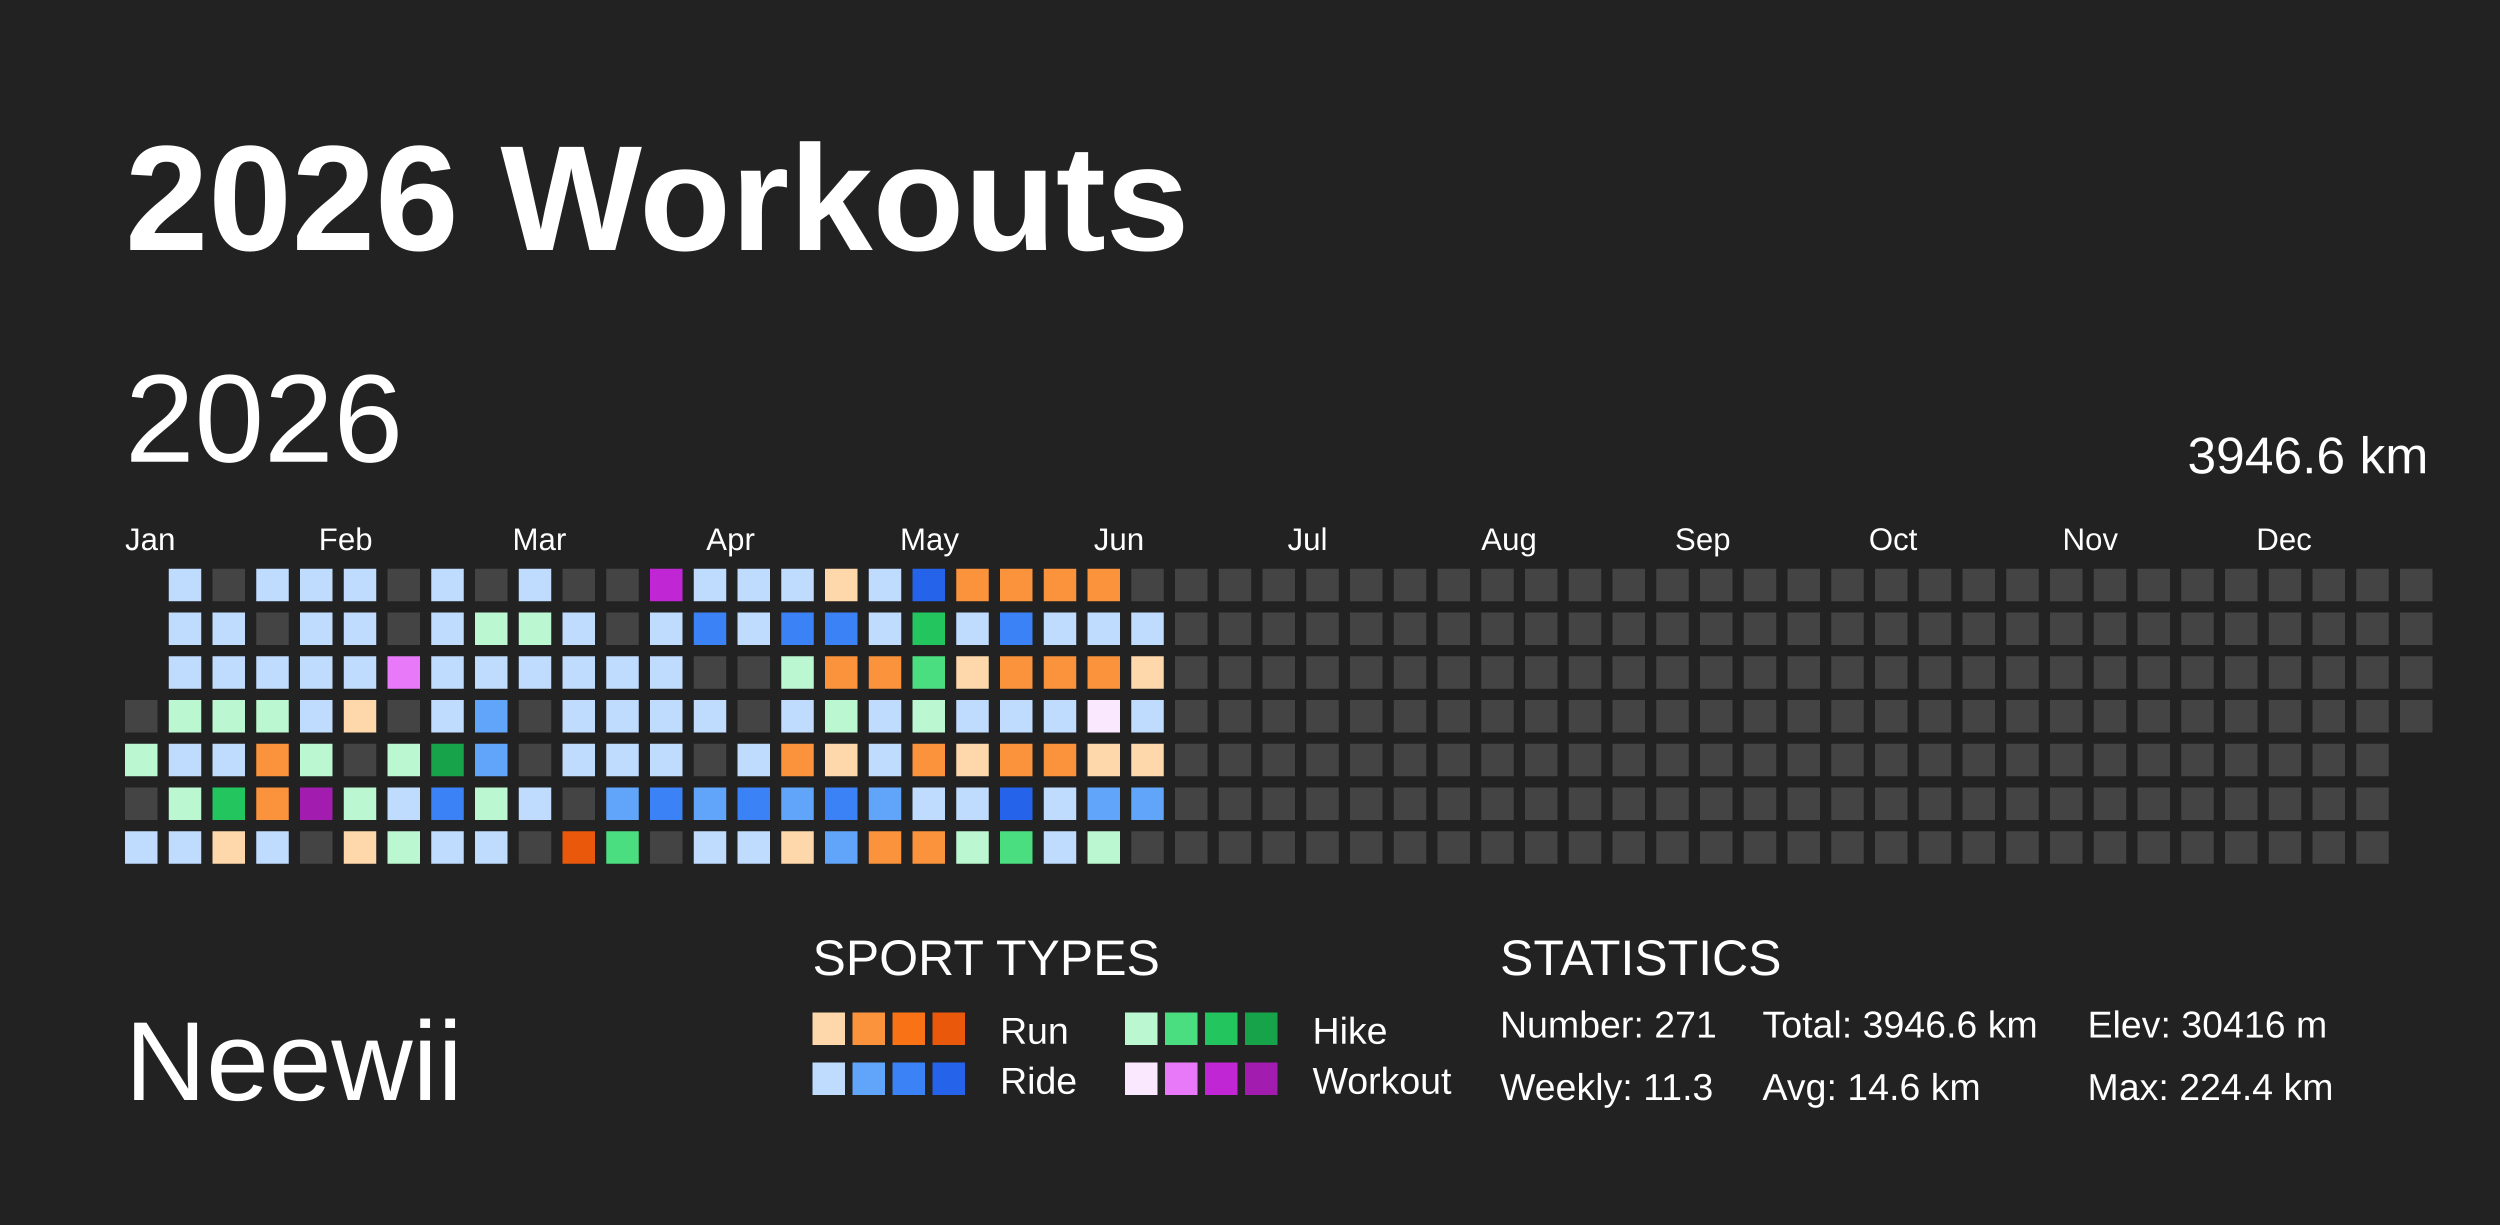
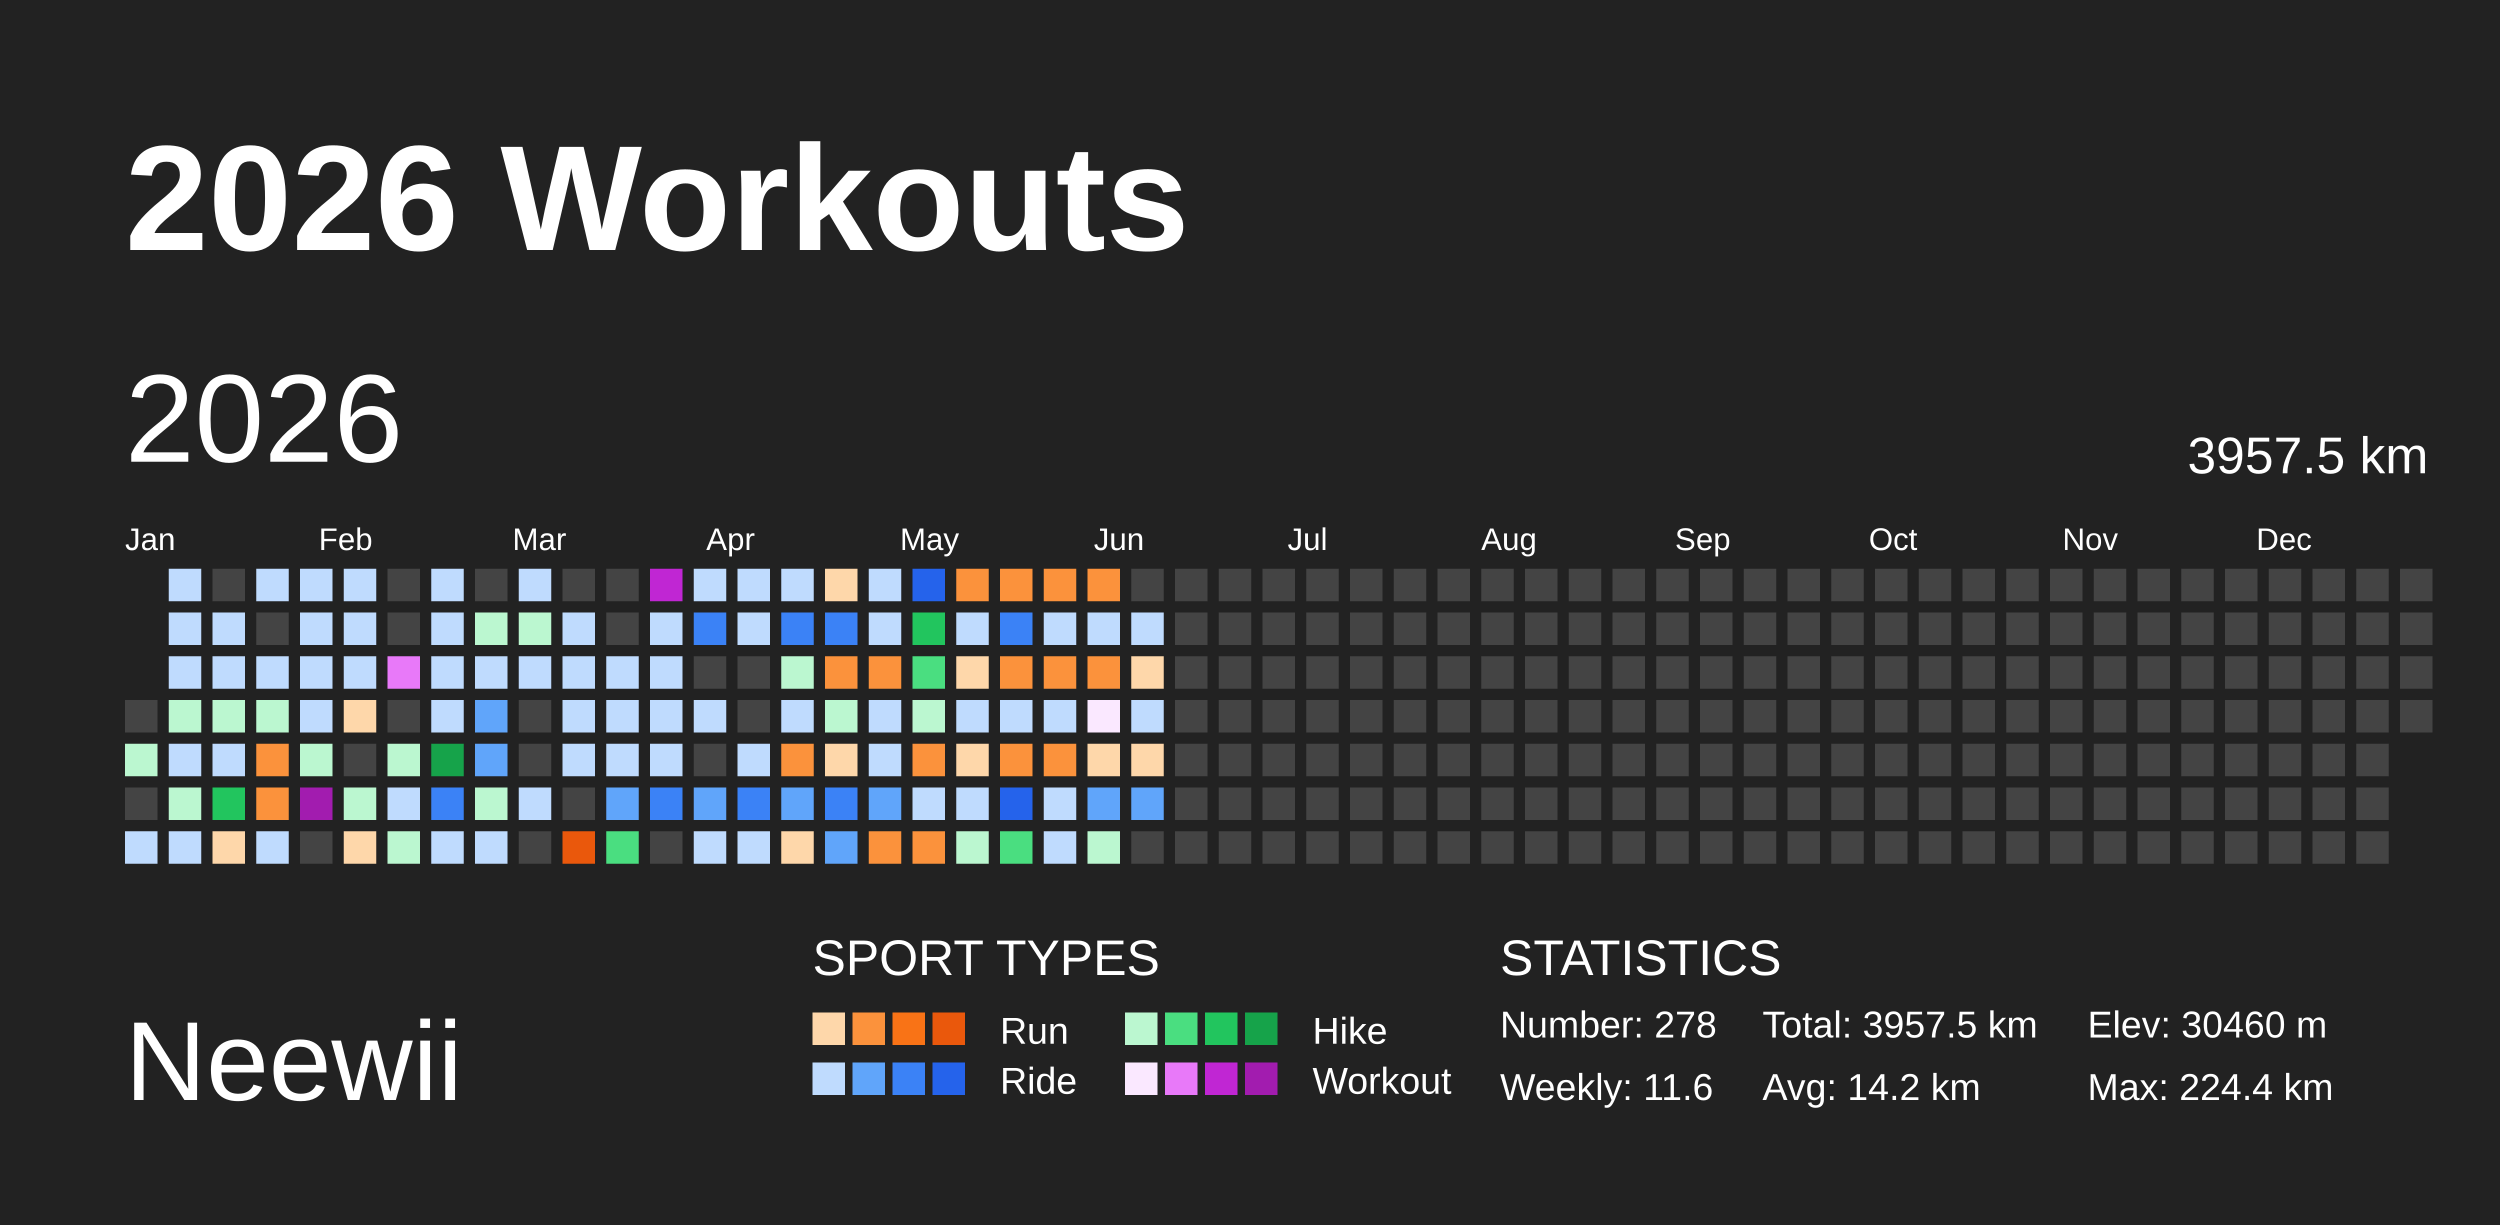
<svg xmlns="http://www.w3.org/2000/svg" baseProfile="full" height="98mm" version="1.1" viewBox="0,0,200,98" width="200mm">
  <defs />
  <rect fill="#222222" height="98" width="200" x="0" y="0" />
  <text fill="#FFFFFF" style="font-size:12px; font-family:Arial; font-weight:bold;" x="10" y="20">2026 Workouts</text>
  <text fill="#FFFFFF" style="font-size:9px; font-family:Arial" x="10" y="88">Neewii</text>
  <text fill="#FFFFFF" style="font-size:4px; font-family:Arial" x="65" y="78">SPORT TYPES</text>
  <rect fill="#fed7aa" height="2.6" width="2.6" x="65.0" y="81" />
  <rect fill="#fb923c" height="2.6" width="2.6" x="68.2" y="81" />
  <rect fill="#f97316" height="2.6" width="2.6" x="71.4" y="81" />
  <rect fill="#ea580c" height="2.6" width="2.6" x="74.6" y="81" />
  <text fill="#FFFFFF" style="font-size:3px; font-family:Arial" x="80" y="83.5">Run</text>
  <rect fill="#bbf7d0" height="2.6" width="2.6" x="90.0" y="81" />
  <rect fill="#4ade80" height="2.6" width="2.6" x="93.2" y="81" />
  <rect fill="#22c55e" height="2.6" width="2.6" x="96.4" y="81" />
  <rect fill="#16a34a" height="2.6" width="2.6" x="99.6" y="81" />
  <text fill="#FFFFFF" style="font-size:3px; font-family:Arial" x="105" y="83.5">Hike</text>
  <rect fill="#bfdbfe" height="2.6" width="2.6" x="65.0" y="85" />
  <rect fill="#60a5fa" height="2.6" width="2.6" x="68.2" y="85" />
  <rect fill="#3b82f6" height="2.6" width="2.6" x="71.4" y="85" />
  <rect fill="#2563eb" height="2.6" width="2.6" x="74.6" y="85" />
  <text fill="#FFFFFF" style="font-size:3px; font-family:Arial" x="80" y="87.5">Ride</text>
  <rect fill="#fae8ff" height="2.6" width="2.6" x="90.0" y="85" />
  <rect fill="#e879f9" height="2.6" width="2.6" x="93.2" y="85" />
  <rect fill="#c026d3" height="2.6" width="2.6" x="96.4" y="85" />
  <rect fill="#a21caf" height="2.6" width="2.6" x="99.6" y="85" />
  <text fill="#FFFFFF" style="font-size:3px; font-family:Arial" x="105" y="87.5">Workout</text>
  <text fill="#FFFFFF" style="font-size:4px; font-family:Arial" x="120" y="78">STATISTICS</text>
-   <text fill="#FFFFFF" style="font-size:3px; font-family:Arial" x="120" y="83">Number: 271</text>
-   <text fill="#FFFFFF" style="font-size:3px; font-family:Arial" x="120" y="88">Weekly: 11.3</text>
-   <text fill="#FFFFFF" style="font-size:3px; font-family:Arial" x="141" y="83">Total: 3946.6 km</text>
-   <text fill="#FFFFFF" style="font-size:3px; font-family:Arial" x="141" y="88">Avg: 14.6 km</text>
-   <text fill="#FFFFFF" style="font-size:3px; font-family:Arial" x="167" y="83">Elev: 30416 m</text>
+   <text fill="#FFFFFF" style="font-size:3px; font-family:Arial" x="120" y="83">Number: 278</text>
+   <text fill="#FFFFFF" style="font-size:3px; font-family:Arial" x="120" y="88">Weekly: 11.6</text>
+   <text fill="#FFFFFF" style="font-size:3px; font-family:Arial" x="141" y="83">Total: 3957.5 km</text>
+   <text fill="#FFFFFF" style="font-size:3px; font-family:Arial" x="141" y="88">Avg: 14.2 km</text>
+   <text fill="#FFFFFF" style="font-size:3px; font-family:Arial" x="167" y="83">Elev: 30460 m</text>
  <text fill="#FFFFFF" style="font-size:3px; font-family:Arial" x="167" y="88">Max: 224.4 km</text>
  <text dominant-baseline="hanging" fill="#FFFFFF" style="font-size:10.0px; font-family:Arial;" x="10" y="30">2026</text>
-   <text dominant-baseline="hanging" fill="#FFFFFF" style="font-size:4.125px; font-family:Arial;" x="175" y="35">3946.6 km</text>
+   <text dominant-baseline="hanging" fill="#FFFFFF" style="font-size:4.125px; font-family:Arial;" x="175" y="35">3957.5 km</text>
  <text fill="#FFFFFF" style="font-size:2.5px; font-family:Arial" x="10.0" y="44">Jan</text>
  <text fill="#FFFFFF" style="font-size:2.5px; font-family:Arial" x="25.5" y="44">Feb</text>
  <text fill="#FFFFFF" style="font-size:2.5px; font-family:Arial" x="41.0" y="44">Mar</text>
  <text fill="#FFFFFF" style="font-size:2.5px; font-family:Arial" x="56.5" y="44">Apr</text>
  <text fill="#FFFFFF" style="font-size:2.5px; font-family:Arial" x="72.0" y="44">May</text>
  <text fill="#FFFFFF" style="font-size:2.5px; font-family:Arial" x="87.5" y="44">Jun</text>
  <text fill="#FFFFFF" style="font-size:2.5px; font-family:Arial" x="103.0" y="44">Jul</text>
  <text fill="#FFFFFF" style="font-size:2.5px; font-family:Arial" x="118.5" y="44">Aug</text>
  <text fill="#FFFFFF" style="font-size:2.5px; font-family:Arial" x="134.0" y="44">Sep</text>
  <text fill="#FFFFFF" style="font-size:2.5px; font-family:Arial" x="149.5" y="44">Oct</text>
  <text fill="#FFFFFF" style="font-size:2.5px; font-family:Arial" x="165.0" y="44">Nov</text>
  <text fill="#FFFFFF" style="font-size:2.5px; font-family:Arial" x="180.5" y="44">Dec</text>
  <rect fill="#444444" height="2.6" width="2.6" x="10.0" y="56.0" />
  <rect fill="#bbf7d0" height="2.6" width="2.6" x="10.0" y="59.5" />
  <rect fill="#444444" height="2.6" width="2.6" x="10.0" y="63.0" />
  <rect fill="#bfdbfe" height="2.6" width="2.6" x="10.0" y="66.5" />
  <rect fill="#bfdbfe" height="2.6" width="2.6" x="13.5" y="45.5" />
  <rect fill="#bfdbfe" height="2.6" width="2.6" x="13.5" y="49.0" />
  <rect fill="#bfdbfe" height="2.6" width="2.6" x="13.5" y="52.5" />
  <rect fill="#bbf7d0" height="2.6" width="2.6" x="13.5" y="56.0" />
  <rect fill="#bfdbfe" height="2.6" width="2.6" x="13.5" y="59.5" />
  <rect fill="#bbf7d0" height="2.6" width="2.6" x="13.5" y="63.0" />
  <rect fill="#bfdbfe" height="2.6" width="2.6" x="13.5" y="66.5" />
  <rect fill="#444444" height="2.6" width="2.6" x="17.0" y="45.5" />
  <rect fill="#bfdbfe" height="2.6" width="2.6" x="17.0" y="49.0" />
  <rect fill="#bfdbfe" height="2.6" width="2.6" x="17.0" y="52.5" />
  <rect fill="#bbf7d0" height="2.6" width="2.6" x="17.0" y="56.0" />
  <rect fill="#bfdbfe" height="2.6" width="2.6" x="17.0" y="59.5" />
  <rect fill="#22c55e" height="2.6" width="2.6" x="17.0" y="63.0" />
  <rect fill="#fed7aa" height="2.6" width="2.6" x="17.0" y="66.5" />
  <rect fill="#bfdbfe" height="2.6" width="2.6" x="20.5" y="45.5" />
  <rect fill="#444444" height="2.6" width="2.6" x="20.5" y="49.0" />
  <rect fill="#bfdbfe" height="2.6" width="2.6" x="20.5" y="52.5" />
  <rect fill="#bbf7d0" height="2.6" width="2.6" x="20.5" y="56.0" />
  <rect fill="#fb923c" height="2.6" width="2.6" x="20.5" y="59.5" />
  <rect fill="#fb923c" height="2.6" width="2.6" x="20.5" y="63.0" />
  <rect fill="#bfdbfe" height="2.6" width="2.6" x="20.5" y="66.5" />
  <rect fill="#bfdbfe" height="2.6" width="2.6" x="24.0" y="45.5" />
  <rect fill="#bfdbfe" height="2.6" width="2.6" x="24.0" y="49.0" />
  <rect fill="#bfdbfe" height="2.6" width="2.6" x="24.0" y="52.5" />
  <rect fill="#bfdbfe" height="2.6" width="2.6" x="24.0" y="56.0" />
  <rect fill="#bbf7d0" height="2.6" width="2.6" x="24.0" y="59.5" />
  <rect fill="#a21caf" height="2.6" width="2.6" x="24.0" y="63.0" />
  <rect fill="#444444" height="2.6" width="2.6" x="24.0" y="66.5" />
  <rect fill="#bfdbfe" height="2.6" width="2.6" x="27.5" y="45.5" />
  <rect fill="#bfdbfe" height="2.6" width="2.6" x="27.5" y="49.0" />
  <rect fill="#bfdbfe" height="2.6" width="2.6" x="27.5" y="52.5" />
  <rect fill="#fed7aa" height="2.6" width="2.6" x="27.5" y="56.0" />
  <rect fill="#444444" height="2.6" width="2.6" x="27.5" y="59.5" />
  <rect fill="#bbf7d0" height="2.6" width="2.6" x="27.5" y="63.0" />
  <rect fill="#fed7aa" height="2.6" width="2.6" x="27.5" y="66.5" />
  <rect fill="#444444" height="2.6" width="2.6" x="31.0" y="45.5" />
  <rect fill="#444444" height="2.6" width="2.6" x="31.0" y="49.0" />
  <rect fill="#e879f9" height="2.6" width="2.6" x="31.0" y="52.5" />
  <rect fill="#444444" height="2.6" width="2.6" x="31.0" y="56.0" />
  <rect fill="#bbf7d0" height="2.6" width="2.6" x="31.0" y="59.5" />
  <rect fill="#bfdbfe" height="2.6" width="2.6" x="31.0" y="63.0" />
  <rect fill="#bbf7d0" height="2.6" width="2.6" x="31.0" y="66.5" />
  <rect fill="#bfdbfe" height="2.6" width="2.6" x="34.5" y="45.5" />
  <rect fill="#bfdbfe" height="2.6" width="2.6" x="34.5" y="49.0" />
  <rect fill="#bfdbfe" height="2.6" width="2.6" x="34.5" y="52.5" />
  <rect fill="#bfdbfe" height="2.6" width="2.6" x="34.5" y="56.0" />
  <rect fill="#16a34a" height="2.6" width="2.6" x="34.5" y="59.5" />
  <rect fill="#3b82f6" height="2.6" width="2.6" x="34.5" y="63.0" />
  <rect fill="#bfdbfe" height="2.6" width="2.6" x="34.5" y="66.5" />
  <rect fill="#444444" height="2.6" width="2.6" x="38.0" y="45.5" />
  <rect fill="#bbf7d0" height="2.6" width="2.6" x="38.0" y="49.0" />
  <rect fill="#bfdbfe" height="2.6" width="2.6" x="38.0" y="52.5" />
  <rect fill="#60a5fa" height="2.6" width="2.6" x="38.0" y="56.0" />
  <rect fill="#60a5fa" height="2.6" width="2.6" x="38.0" y="59.5" />
  <rect fill="#bbf7d0" height="2.6" width="2.6" x="38.0" y="63.0" />
  <rect fill="#bfdbfe" height="2.6" width="2.6" x="38.0" y="66.5" />
  <rect fill="#bfdbfe" height="2.6" width="2.6" x="41.5" y="45.5" />
  <rect fill="#bbf7d0" height="2.6" width="2.6" x="41.5" y="49.0" />
  <rect fill="#bfdbfe" height="2.6" width="2.6" x="41.5" y="52.5" />
  <rect fill="#444444" height="2.6" width="2.6" x="41.5" y="56.0" />
  <rect fill="#444444" height="2.6" width="2.6" x="41.5" y="59.5" />
  <rect fill="#bfdbfe" height="2.6" width="2.6" x="41.5" y="63.0" />
  <rect fill="#444444" height="2.6" width="2.6" x="41.5" y="66.5" />
  <rect fill="#444444" height="2.6" width="2.6" x="45.0" y="45.5" />
  <rect fill="#bfdbfe" height="2.6" width="2.6" x="45.0" y="49.0" />
  <rect fill="#bfdbfe" height="2.6" width="2.6" x="45.0" y="52.5" />
  <rect fill="#bfdbfe" height="2.6" width="2.6" x="45.0" y="56.0" />
  <rect fill="#bfdbfe" height="2.6" width="2.6" x="45.0" y="59.5" />
  <rect fill="#444444" height="2.6" width="2.6" x="45.0" y="63.0" />
  <rect fill="#ea580c" height="2.6" width="2.6" x="45.0" y="66.5" />
  <rect fill="#444444" height="2.6" width="2.6" x="48.5" y="45.5" />
  <rect fill="#444444" height="2.6" width="2.6" x="48.5" y="49.0" />
  <rect fill="#bfdbfe" height="2.6" width="2.6" x="48.5" y="52.5" />
  <rect fill="#bfdbfe" height="2.6" width="2.6" x="48.5" y="56.0" />
  <rect fill="#bfdbfe" height="2.6" width="2.6" x="48.5" y="59.5" />
  <rect fill="#60a5fa" height="2.6" width="2.6" x="48.5" y="63.0" />
  <rect fill="#4ade80" height="2.6" width="2.6" x="48.5" y="66.5" />
  <rect fill="#c026d3" height="2.6" width="2.6" x="52.0" y="45.5" />
  <rect fill="#bfdbfe" height="2.6" width="2.6" x="52.0" y="49.0" />
  <rect fill="#bfdbfe" height="2.6" width="2.6" x="52.0" y="52.5" />
  <rect fill="#bfdbfe" height="2.6" width="2.6" x="52.0" y="56.0" />
  <rect fill="#bfdbfe" height="2.6" width="2.6" x="52.0" y="59.5" />
  <rect fill="#3b82f6" height="2.6" width="2.6" x="52.0" y="63.0" />
  <rect fill="#444444" height="2.6" width="2.6" x="52.0" y="66.5" />
  <rect fill="#bfdbfe" height="2.6" width="2.6" x="55.5" y="45.5" />
  <rect fill="#3b82f6" height="2.6" width="2.6" x="55.5" y="49.0" />
  <rect fill="#444444" height="2.6" width="2.6" x="55.5" y="52.5" />
  <rect fill="#bfdbfe" height="2.6" width="2.6" x="55.5" y="56.0" />
  <rect fill="#444444" height="2.6" width="2.6" x="55.5" y="59.5" />
  <rect fill="#60a5fa" height="2.6" width="2.6" x="55.5" y="63.0" />
  <rect fill="#bfdbfe" height="2.6" width="2.6" x="55.5" y="66.5" />
  <rect fill="#bfdbfe" height="2.6" width="2.6" x="59.0" y="45.5" />
  <rect fill="#bfdbfe" height="2.6" width="2.6" x="59.0" y="49.0" />
  <rect fill="#444444" height="2.6" width="2.6" x="59.0" y="52.5" />
  <rect fill="#444444" height="2.6" width="2.6" x="59.0" y="56.0" />
  <rect fill="#bfdbfe" height="2.6" width="2.6" x="59.0" y="59.5" />
  <rect fill="#3b82f6" height="2.6" width="2.6" x="59.0" y="63.0" />
  <rect fill="#bfdbfe" height="2.6" width="2.6" x="59.0" y="66.5" />
  <rect fill="#bfdbfe" height="2.6" width="2.6" x="62.5" y="45.5" />
  <rect fill="#3b82f6" height="2.6" width="2.6" x="62.5" y="49.0" />
  <rect fill="#bbf7d0" height="2.6" width="2.6" x="62.5" y="52.5" />
  <rect fill="#bfdbfe" height="2.6" width="2.6" x="62.5" y="56.0" />
  <rect fill="#fb923c" height="2.6" width="2.6" x="62.5" y="59.5" />
  <rect fill="#60a5fa" height="2.6" width="2.6" x="62.5" y="63.0" />
  <rect fill="#fed7aa" height="2.6" width="2.6" x="62.5" y="66.5" />
  <rect fill="#fed7aa" height="2.6" width="2.6" x="66.0" y="45.5" />
  <rect fill="#3b82f6" height="2.6" width="2.6" x="66.0" y="49.0" />
  <rect fill="#fb923c" height="2.6" width="2.6" x="66.0" y="52.5" />
  <rect fill="#bbf7d0" height="2.6" width="2.6" x="66.0" y="56.0" />
  <rect fill="#fed7aa" height="2.6" width="2.6" x="66.0" y="59.5" />
  <rect fill="#3b82f6" height="2.6" width="2.6" x="66.0" y="63.0" />
  <rect fill="#60a5fa" height="2.6" width="2.6" x="66.0" y="66.5" />
  <rect fill="#bfdbfe" height="2.6" width="2.6" x="69.5" y="45.5" />
  <rect fill="#bfdbfe" height="2.6" width="2.6" x="69.5" y="49.0" />
  <rect fill="#fb923c" height="2.6" width="2.6" x="69.5" y="52.5" />
  <rect fill="#bfdbfe" height="2.6" width="2.6" x="69.5" y="56.0" />
  <rect fill="#bfdbfe" height="2.6" width="2.6" x="69.5" y="59.5" />
  <rect fill="#60a5fa" height="2.6" width="2.6" x="69.5" y="63.0" />
  <rect fill="#fb923c" height="2.6" width="2.6" x="69.5" y="66.5" />
  <rect fill="#2563eb" height="2.6" width="2.6" x="73.0" y="45.5" />
  <rect fill="#22c55e" height="2.6" width="2.6" x="73.0" y="49.0" />
  <rect fill="#4ade80" height="2.6" width="2.6" x="73.0" y="52.5" />
  <rect fill="#bbf7d0" height="2.6" width="2.6" x="73.0" y="56.0" />
  <rect fill="#fb923c" height="2.6" width="2.6" x="73.0" y="59.5" />
  <rect fill="#bfdbfe" height="2.6" width="2.6" x="73.0" y="63.0" />
  <rect fill="#fb923c" height="2.6" width="2.6" x="73.0" y="66.5" />
  <rect fill="#fb923c" height="2.6" width="2.6" x="76.5" y="45.5" />
  <rect fill="#bfdbfe" height="2.6" width="2.6" x="76.5" y="49.0" />
  <rect fill="#fed7aa" height="2.6" width="2.6" x="76.5" y="52.5" />
  <rect fill="#bfdbfe" height="2.6" width="2.6" x="76.5" y="56.0" />
  <rect fill="#fed7aa" height="2.6" width="2.6" x="76.5" y="59.5" />
  <rect fill="#bfdbfe" height="2.6" width="2.6" x="76.5" y="63.0" />
  <rect fill="#bbf7d0" height="2.6" width="2.6" x="76.5" y="66.5" />
  <rect fill="#fb923c" height="2.6" width="2.6" x="80.0" y="45.5" />
  <rect fill="#3b82f6" height="2.6" width="2.6" x="80.0" y="49.0" />
  <rect fill="#fb923c" height="2.6" width="2.6" x="80.0" y="52.5" />
  <rect fill="#bfdbfe" height="2.6" width="2.6" x="80.0" y="56.0" />
  <rect fill="#fb923c" height="2.6" width="2.6" x="80.0" y="59.5" />
  <rect fill="#2563eb" height="2.6" width="2.6" x="80.0" y="63.0" />
  <rect fill="#4ade80" height="2.6" width="2.6" x="80.0" y="66.5" />
  <rect fill="#fb923c" height="2.6" width="2.6" x="83.5" y="45.5" />
  <rect fill="#bfdbfe" height="2.6" width="2.6" x="83.5" y="49.0" />
  <rect fill="#fb923c" height="2.6" width="2.6" x="83.5" y="52.5" />
  <rect fill="#bfdbfe" height="2.6" width="2.6" x="83.5" y="56.0" />
  <rect fill="#fb923c" height="2.6" width="2.6" x="83.5" y="59.5" />
  <rect fill="#bfdbfe" height="2.6" width="2.6" x="83.5" y="63.0" />
  <rect fill="#bfdbfe" height="2.6" width="2.6" x="83.5" y="66.5" />
  <rect fill="#fb923c" height="2.6" width="2.6" x="87.0" y="45.5" />
  <rect fill="#bfdbfe" height="2.6" width="2.6" x="87.0" y="49.0" />
  <rect fill="#fb923c" height="2.6" width="2.6" x="87.0" y="52.5" />
  <rect fill="#fae8ff" height="2.6" width="2.6" x="87.0" y="56.0" />
  <rect fill="#fed7aa" height="2.6" width="2.6" x="87.0" y="59.5" />
  <rect fill="#60a5fa" height="2.6" width="2.6" x="87.0" y="63.0" />
  <rect fill="#bbf7d0" height="2.6" width="2.6" x="87.0" y="66.5" />
  <rect fill="#444444" height="2.6" width="2.6" x="90.5" y="45.5" />
  <rect fill="#bfdbfe" height="2.6" width="2.6" x="90.5" y="49.0" />
  <rect fill="#fed7aa" height="2.6" width="2.6" x="90.5" y="52.5" />
  <rect fill="#bfdbfe" height="2.6" width="2.6" x="90.5" y="56.0" />
  <rect fill="#fed7aa" height="2.6" width="2.6" x="90.5" y="59.5" />
  <rect fill="#60a5fa" height="2.6" width="2.6" x="90.5" y="63.0" />
  <rect fill="#444444" height="2.6" width="2.6" x="90.5" y="66.5" />
  <rect fill="#444444" height="2.6" width="2.6" x="94.0" y="45.5" />
  <rect fill="#444444" height="2.6" width="2.6" x="94.0" y="49.0" />
  <rect fill="#444444" height="2.6" width="2.6" x="94.0" y="52.5" />
  <rect fill="#444444" height="2.6" width="2.6" x="94.0" y="56.0" />
  <rect fill="#444444" height="2.6" width="2.6" x="94.0" y="59.5" />
  <rect fill="#444444" height="2.6" width="2.6" x="94.0" y="63.0" />
  <rect fill="#444444" height="2.6" width="2.6" x="94.0" y="66.5" />
  <rect fill="#444444" height="2.6" width="2.6" x="97.5" y="45.5" />
  <rect fill="#444444" height="2.6" width="2.6" x="97.5" y="49.0" />
  <rect fill="#444444" height="2.6" width="2.6" x="97.5" y="52.5" />
  <rect fill="#444444" height="2.6" width="2.6" x="97.5" y="56.0" />
  <rect fill="#444444" height="2.6" width="2.6" x="97.5" y="59.5" />
  <rect fill="#444444" height="2.6" width="2.6" x="97.5" y="63.0" />
  <rect fill="#444444" height="2.6" width="2.6" x="97.5" y="66.5" />
  <rect fill="#444444" height="2.6" width="2.6" x="101.0" y="45.5" />
  <rect fill="#444444" height="2.6" width="2.6" x="101.0" y="49.0" />
  <rect fill="#444444" height="2.6" width="2.6" x="101.0" y="52.5" />
  <rect fill="#444444" height="2.6" width="2.6" x="101.0" y="56.0" />
  <rect fill="#444444" height="2.6" width="2.6" x="101.0" y="59.5" />
  <rect fill="#444444" height="2.6" width="2.6" x="101.0" y="63.0" />
  <rect fill="#444444" height="2.6" width="2.6" x="101.0" y="66.5" />
  <rect fill="#444444" height="2.6" width="2.6" x="104.5" y="45.5" />
  <rect fill="#444444" height="2.6" width="2.6" x="104.5" y="49.0" />
  <rect fill="#444444" height="2.6" width="2.6" x="104.5" y="52.5" />
  <rect fill="#444444" height="2.6" width="2.6" x="104.5" y="56.0" />
  <rect fill="#444444" height="2.6" width="2.6" x="104.5" y="59.5" />
  <rect fill="#444444" height="2.6" width="2.6" x="104.5" y="63.0" />
  <rect fill="#444444" height="2.6" width="2.6" x="104.5" y="66.5" />
  <rect fill="#444444" height="2.6" width="2.6" x="108.0" y="45.5" />
  <rect fill="#444444" height="2.6" width="2.6" x="108.0" y="49.0" />
  <rect fill="#444444" height="2.6" width="2.6" x="108.0" y="52.5" />
  <rect fill="#444444" height="2.6" width="2.6" x="108.0" y="56.0" />
  <rect fill="#444444" height="2.6" width="2.6" x="108.0" y="59.5" />
  <rect fill="#444444" height="2.6" width="2.6" x="108.0" y="63.0" />
  <rect fill="#444444" height="2.6" width="2.6" x="108.0" y="66.5" />
  <rect fill="#444444" height="2.6" width="2.6" x="111.5" y="45.5" />
  <rect fill="#444444" height="2.6" width="2.6" x="111.5" y="49.0" />
  <rect fill="#444444" height="2.6" width="2.6" x="111.5" y="52.5" />
  <rect fill="#444444" height="2.6" width="2.6" x="111.5" y="56.0" />
  <rect fill="#444444" height="2.6" width="2.6" x="111.5" y="59.5" />
  <rect fill="#444444" height="2.6" width="2.6" x="111.5" y="63.0" />
  <rect fill="#444444" height="2.6" width="2.6" x="111.5" y="66.5" />
  <rect fill="#444444" height="2.6" width="2.6" x="115.0" y="45.5" />
  <rect fill="#444444" height="2.6" width="2.6" x="115.0" y="49.0" />
  <rect fill="#444444" height="2.6" width="2.6" x="115.0" y="52.5" />
  <rect fill="#444444" height="2.6" width="2.6" x="115.0" y="56.0" />
  <rect fill="#444444" height="2.6" width="2.6" x="115.0" y="59.5" />
  <rect fill="#444444" height="2.6" width="2.6" x="115.0" y="63.0" />
  <rect fill="#444444" height="2.6" width="2.6" x="115.0" y="66.5" />
  <rect fill="#444444" height="2.6" width="2.6" x="118.5" y="45.5" />
  <rect fill="#444444" height="2.6" width="2.6" x="118.5" y="49.0" />
  <rect fill="#444444" height="2.6" width="2.6" x="118.5" y="52.5" />
  <rect fill="#444444" height="2.6" width="2.6" x="118.5" y="56.0" />
  <rect fill="#444444" height="2.6" width="2.6" x="118.5" y="59.5" />
  <rect fill="#444444" height="2.6" width="2.6" x="118.5" y="63.0" />
  <rect fill="#444444" height="2.6" width="2.6" x="118.5" y="66.5" />
  <rect fill="#444444" height="2.6" width="2.6" x="122.0" y="45.5" />
  <rect fill="#444444" height="2.6" width="2.6" x="122.0" y="49.0" />
  <rect fill="#444444" height="2.6" width="2.6" x="122.0" y="52.5" />
  <rect fill="#444444" height="2.6" width="2.6" x="122.0" y="56.0" />
  <rect fill="#444444" height="2.6" width="2.6" x="122.0" y="59.5" />
  <rect fill="#444444" height="2.6" width="2.6" x="122.0" y="63.0" />
  <rect fill="#444444" height="2.6" width="2.6" x="122.0" y="66.5" />
  <rect fill="#444444" height="2.6" width="2.6" x="125.5" y="45.5" />
  <rect fill="#444444" height="2.6" width="2.6" x="125.5" y="49.0" />
  <rect fill="#444444" height="2.6" width="2.6" x="125.5" y="52.5" />
  <rect fill="#444444" height="2.6" width="2.6" x="125.5" y="56.0" />
  <rect fill="#444444" height="2.6" width="2.6" x="125.5" y="59.5" />
  <rect fill="#444444" height="2.6" width="2.6" x="125.5" y="63.0" />
  <rect fill="#444444" height="2.6" width="2.6" x="125.5" y="66.5" />
  <rect fill="#444444" height="2.6" width="2.6" x="129.0" y="45.5" />
  <rect fill="#444444" height="2.6" width="2.6" x="129.0" y="49.0" />
  <rect fill="#444444" height="2.6" width="2.6" x="129.0" y="52.5" />
  <rect fill="#444444" height="2.6" width="2.6" x="129.0" y="56.0" />
  <rect fill="#444444" height="2.6" width="2.6" x="129.0" y="59.5" />
  <rect fill="#444444" height="2.6" width="2.6" x="129.0" y="63.0" />
  <rect fill="#444444" height="2.6" width="2.6" x="129.0" y="66.5" />
  <rect fill="#444444" height="2.6" width="2.6" x="132.5" y="45.5" />
  <rect fill="#444444" height="2.6" width="2.6" x="132.5" y="49.0" />
  <rect fill="#444444" height="2.6" width="2.6" x="132.5" y="52.5" />
  <rect fill="#444444" height="2.6" width="2.6" x="132.5" y="56.0" />
  <rect fill="#444444" height="2.6" width="2.6" x="132.5" y="59.5" />
  <rect fill="#444444" height="2.6" width="2.6" x="132.5" y="63.0" />
  <rect fill="#444444" height="2.6" width="2.6" x="132.5" y="66.5" />
  <rect fill="#444444" height="2.6" width="2.6" x="136.0" y="45.5" />
  <rect fill="#444444" height="2.6" width="2.6" x="136.0" y="49.0" />
  <rect fill="#444444" height="2.6" width="2.6" x="136.0" y="52.5" />
  <rect fill="#444444" height="2.6" width="2.6" x="136.0" y="56.0" />
  <rect fill="#444444" height="2.6" width="2.6" x="136.0" y="59.5" />
  <rect fill="#444444" height="2.6" width="2.6" x="136.0" y="63.0" />
  <rect fill="#444444" height="2.6" width="2.6" x="136.0" y="66.5" />
  <rect fill="#444444" height="2.6" width="2.6" x="139.5" y="45.5" />
  <rect fill="#444444" height="2.6" width="2.6" x="139.5" y="49.0" />
  <rect fill="#444444" height="2.6" width="2.6" x="139.5" y="52.5" />
  <rect fill="#444444" height="2.6" width="2.6" x="139.5" y="56.0" />
  <rect fill="#444444" height="2.6" width="2.6" x="139.5" y="59.5" />
  <rect fill="#444444" height="2.6" width="2.6" x="139.5" y="63.0" />
  <rect fill="#444444" height="2.6" width="2.6" x="139.5" y="66.5" />
  <rect fill="#444444" height="2.6" width="2.6" x="143.0" y="45.5" />
  <rect fill="#444444" height="2.6" width="2.6" x="143.0" y="49.0" />
  <rect fill="#444444" height="2.6" width="2.6" x="143.0" y="52.5" />
  <rect fill="#444444" height="2.6" width="2.6" x="143.0" y="56.0" />
  <rect fill="#444444" height="2.6" width="2.6" x="143.0" y="59.5" />
  <rect fill="#444444" height="2.6" width="2.6" x="143.0" y="63.0" />
  <rect fill="#444444" height="2.6" width="2.6" x="143.0" y="66.5" />
  <rect fill="#444444" height="2.6" width="2.6" x="146.5" y="45.5" />
  <rect fill="#444444" height="2.6" width="2.6" x="146.5" y="49.0" />
  <rect fill="#444444" height="2.6" width="2.6" x="146.5" y="52.5" />
  <rect fill="#444444" height="2.6" width="2.6" x="146.5" y="56.0" />
  <rect fill="#444444" height="2.6" width="2.6" x="146.5" y="59.5" />
  <rect fill="#444444" height="2.6" width="2.6" x="146.5" y="63.0" />
  <rect fill="#444444" height="2.6" width="2.6" x="146.5" y="66.5" />
  <rect fill="#444444" height="2.6" width="2.6" x="150.0" y="45.5" />
  <rect fill="#444444" height="2.6" width="2.6" x="150.0" y="49.0" />
  <rect fill="#444444" height="2.6" width="2.6" x="150.0" y="52.5" />
  <rect fill="#444444" height="2.6" width="2.6" x="150.0" y="56.0" />
  <rect fill="#444444" height="2.6" width="2.6" x="150.0" y="59.5" />
  <rect fill="#444444" height="2.6" width="2.6" x="150.0" y="63.0" />
  <rect fill="#444444" height="2.6" width="2.6" x="150.0" y="66.5" />
  <rect fill="#444444" height="2.6" width="2.6" x="153.5" y="45.5" />
  <rect fill="#444444" height="2.6" width="2.6" x="153.5" y="49.0" />
  <rect fill="#444444" height="2.6" width="2.6" x="153.5" y="52.5" />
  <rect fill="#444444" height="2.6" width="2.6" x="153.5" y="56.0" />
  <rect fill="#444444" height="2.6" width="2.6" x="153.5" y="59.5" />
  <rect fill="#444444" height="2.6" width="2.6" x="153.5" y="63.0" />
  <rect fill="#444444" height="2.6" width="2.6" x="153.5" y="66.5" />
  <rect fill="#444444" height="2.6" width="2.6" x="157.0" y="45.5" />
  <rect fill="#444444" height="2.6" width="2.6" x="157.0" y="49.0" />
  <rect fill="#444444" height="2.6" width="2.6" x="157.0" y="52.5" />
  <rect fill="#444444" height="2.6" width="2.6" x="157.0" y="56.0" />
  <rect fill="#444444" height="2.6" width="2.6" x="157.0" y="59.5" />
  <rect fill="#444444" height="2.6" width="2.6" x="157.0" y="63.0" />
  <rect fill="#444444" height="2.6" width="2.6" x="157.0" y="66.5" />
  <rect fill="#444444" height="2.6" width="2.6" x="160.5" y="45.5" />
  <rect fill="#444444" height="2.6" width="2.6" x="160.5" y="49.0" />
  <rect fill="#444444" height="2.6" width="2.6" x="160.5" y="52.5" />
  <rect fill="#444444" height="2.6" width="2.6" x="160.5" y="56.0" />
  <rect fill="#444444" height="2.6" width="2.6" x="160.5" y="59.5" />
  <rect fill="#444444" height="2.6" width="2.6" x="160.5" y="63.0" />
  <rect fill="#444444" height="2.6" width="2.6" x="160.5" y="66.5" />
  <rect fill="#444444" height="2.6" width="2.6" x="164.0" y="45.5" />
  <rect fill="#444444" height="2.6" width="2.6" x="164.0" y="49.0" />
  <rect fill="#444444" height="2.6" width="2.6" x="164.0" y="52.5" />
  <rect fill="#444444" height="2.6" width="2.6" x="164.0" y="56.0" />
  <rect fill="#444444" height="2.6" width="2.6" x="164.0" y="59.5" />
  <rect fill="#444444" height="2.6" width="2.6" x="164.0" y="63.0" />
  <rect fill="#444444" height="2.6" width="2.6" x="164.0" y="66.5" />
  <rect fill="#444444" height="2.6" width="2.6" x="167.5" y="45.5" />
  <rect fill="#444444" height="2.6" width="2.6" x="167.5" y="49.0" />
  <rect fill="#444444" height="2.6" width="2.6" x="167.5" y="52.5" />
  <rect fill="#444444" height="2.6" width="2.6" x="167.5" y="56.0" />
  <rect fill="#444444" height="2.6" width="2.6" x="167.5" y="59.5" />
  <rect fill="#444444" height="2.6" width="2.6" x="167.5" y="63.0" />
  <rect fill="#444444" height="2.6" width="2.6" x="167.5" y="66.5" />
  <rect fill="#444444" height="2.6" width="2.6" x="171.0" y="45.5" />
  <rect fill="#444444" height="2.6" width="2.6" x="171.0" y="49.0" />
  <rect fill="#444444" height="2.6" width="2.6" x="171.0" y="52.5" />
  <rect fill="#444444" height="2.6" width="2.6" x="171.0" y="56.0" />
  <rect fill="#444444" height="2.6" width="2.6" x="171.0" y="59.5" />
  <rect fill="#444444" height="2.6" width="2.6" x="171.0" y="63.0" />
  <rect fill="#444444" height="2.6" width="2.6" x="171.0" y="66.5" />
  <rect fill="#444444" height="2.6" width="2.6" x="174.5" y="45.5" />
  <rect fill="#444444" height="2.6" width="2.6" x="174.5" y="49.0" />
  <rect fill="#444444" height="2.6" width="2.6" x="174.5" y="52.5" />
  <rect fill="#444444" height="2.6" width="2.6" x="174.5" y="56.0" />
  <rect fill="#444444" height="2.6" width="2.6" x="174.5" y="59.5" />
  <rect fill="#444444" height="2.6" width="2.6" x="174.5" y="63.0" />
  <rect fill="#444444" height="2.6" width="2.6" x="174.5" y="66.5" />
  <rect fill="#444444" height="2.6" width="2.6" x="178.0" y="45.5" />
  <rect fill="#444444" height="2.6" width="2.6" x="178.0" y="49.0" />
  <rect fill="#444444" height="2.6" width="2.6" x="178.0" y="52.5" />
  <rect fill="#444444" height="2.6" width="2.6" x="178.0" y="56.0" />
  <rect fill="#444444" height="2.6" width="2.6" x="178.0" y="59.5" />
  <rect fill="#444444" height="2.6" width="2.6" x="178.0" y="63.0" />
  <rect fill="#444444" height="2.6" width="2.6" x="178.0" y="66.5" />
  <rect fill="#444444" height="2.6" width="2.6" x="181.5" y="45.5" />
  <rect fill="#444444" height="2.6" width="2.6" x="181.5" y="49.0" />
  <rect fill="#444444" height="2.6" width="2.6" x="181.5" y="52.5" />
  <rect fill="#444444" height="2.6" width="2.6" x="181.5" y="56.0" />
  <rect fill="#444444" height="2.6" width="2.6" x="181.5" y="59.5" />
  <rect fill="#444444" height="2.6" width="2.6" x="181.5" y="63.0" />
  <rect fill="#444444" height="2.6" width="2.6" x="181.5" y="66.5" />
  <rect fill="#444444" height="2.6" width="2.6" x="185.0" y="45.5" />
  <rect fill="#444444" height="2.6" width="2.6" x="185.0" y="49.0" />
  <rect fill="#444444" height="2.6" width="2.6" x="185.0" y="52.5" />
  <rect fill="#444444" height="2.6" width="2.6" x="185.0" y="56.0" />
  <rect fill="#444444" height="2.6" width="2.6" x="185.0" y="59.5" />
  <rect fill="#444444" height="2.6" width="2.6" x="185.0" y="63.0" />
  <rect fill="#444444" height="2.6" width="2.6" x="185.0" y="66.5" />
  <rect fill="#444444" height="2.6" width="2.6" x="188.5" y="45.5" />
  <rect fill="#444444" height="2.6" width="2.6" x="188.5" y="49.0" />
  <rect fill="#444444" height="2.6" width="2.6" x="188.5" y="52.5" />
  <rect fill="#444444" height="2.6" width="2.6" x="188.5" y="56.0" />
  <rect fill="#444444" height="2.6" width="2.6" x="188.5" y="59.5" />
  <rect fill="#444444" height="2.6" width="2.6" x="188.5" y="63.0" />
  <rect fill="#444444" height="2.6" width="2.6" x="188.5" y="66.5" />
  <rect fill="#444444" height="2.6" width="2.6" x="192.0" y="45.5" />
  <rect fill="#444444" height="2.6" width="2.6" x="192.0" y="49.0" />
  <rect fill="#444444" height="2.6" width="2.6" x="192.0" y="52.5" />
  <rect fill="#444444" height="2.6" width="2.6" x="192.0" y="56.0" />
</svg>
